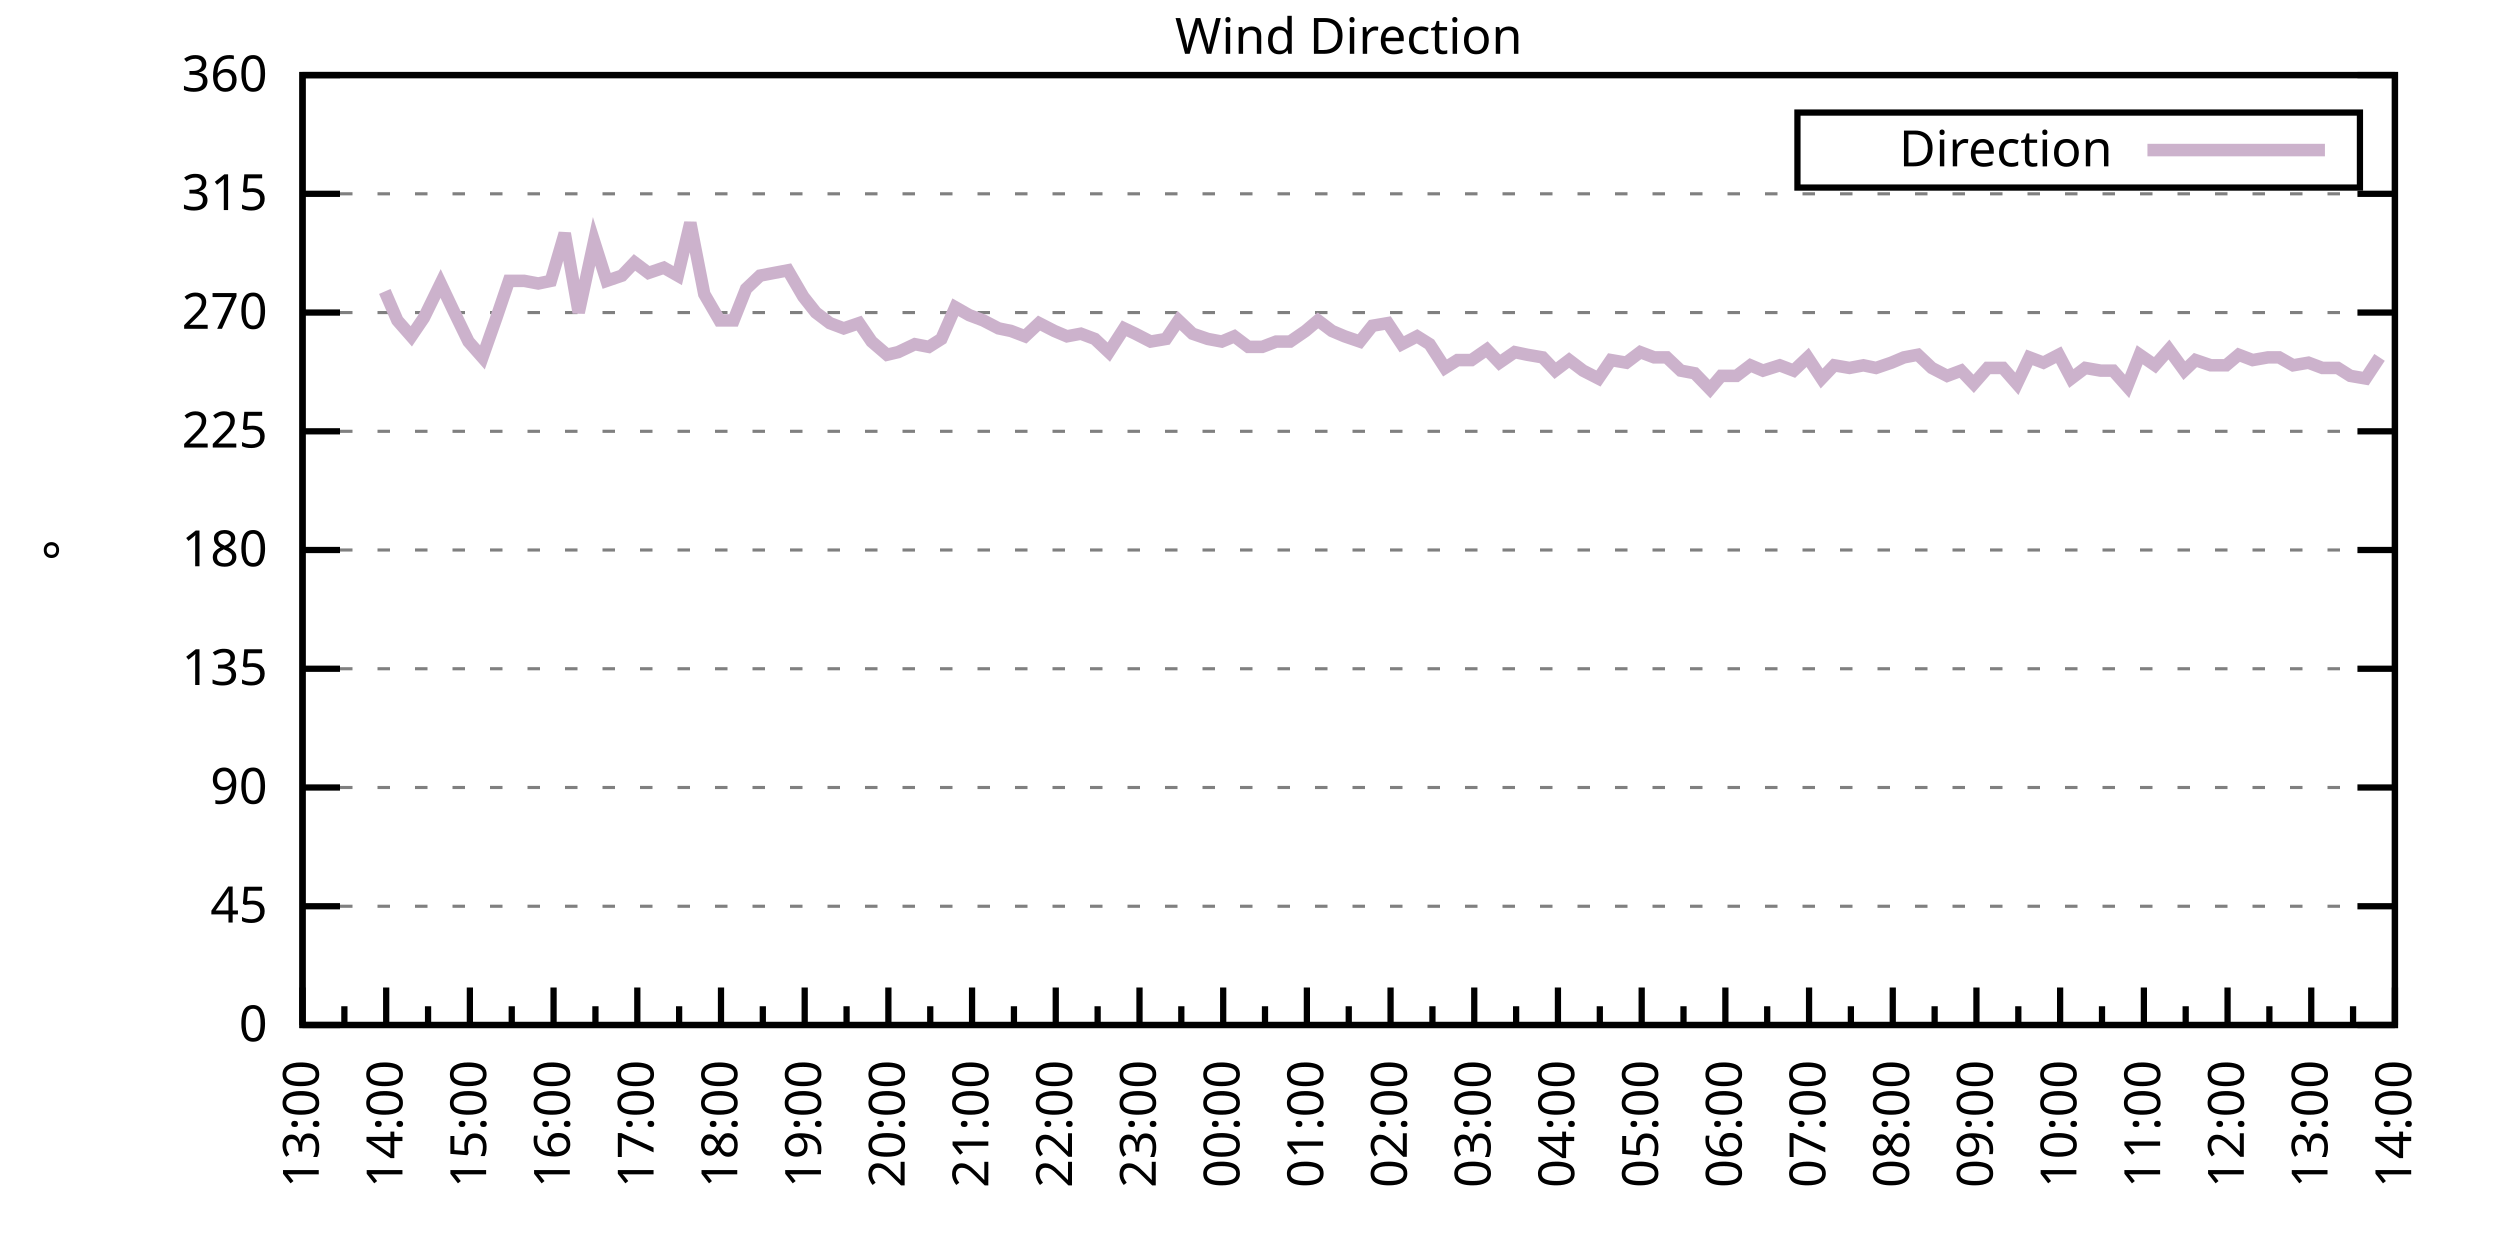
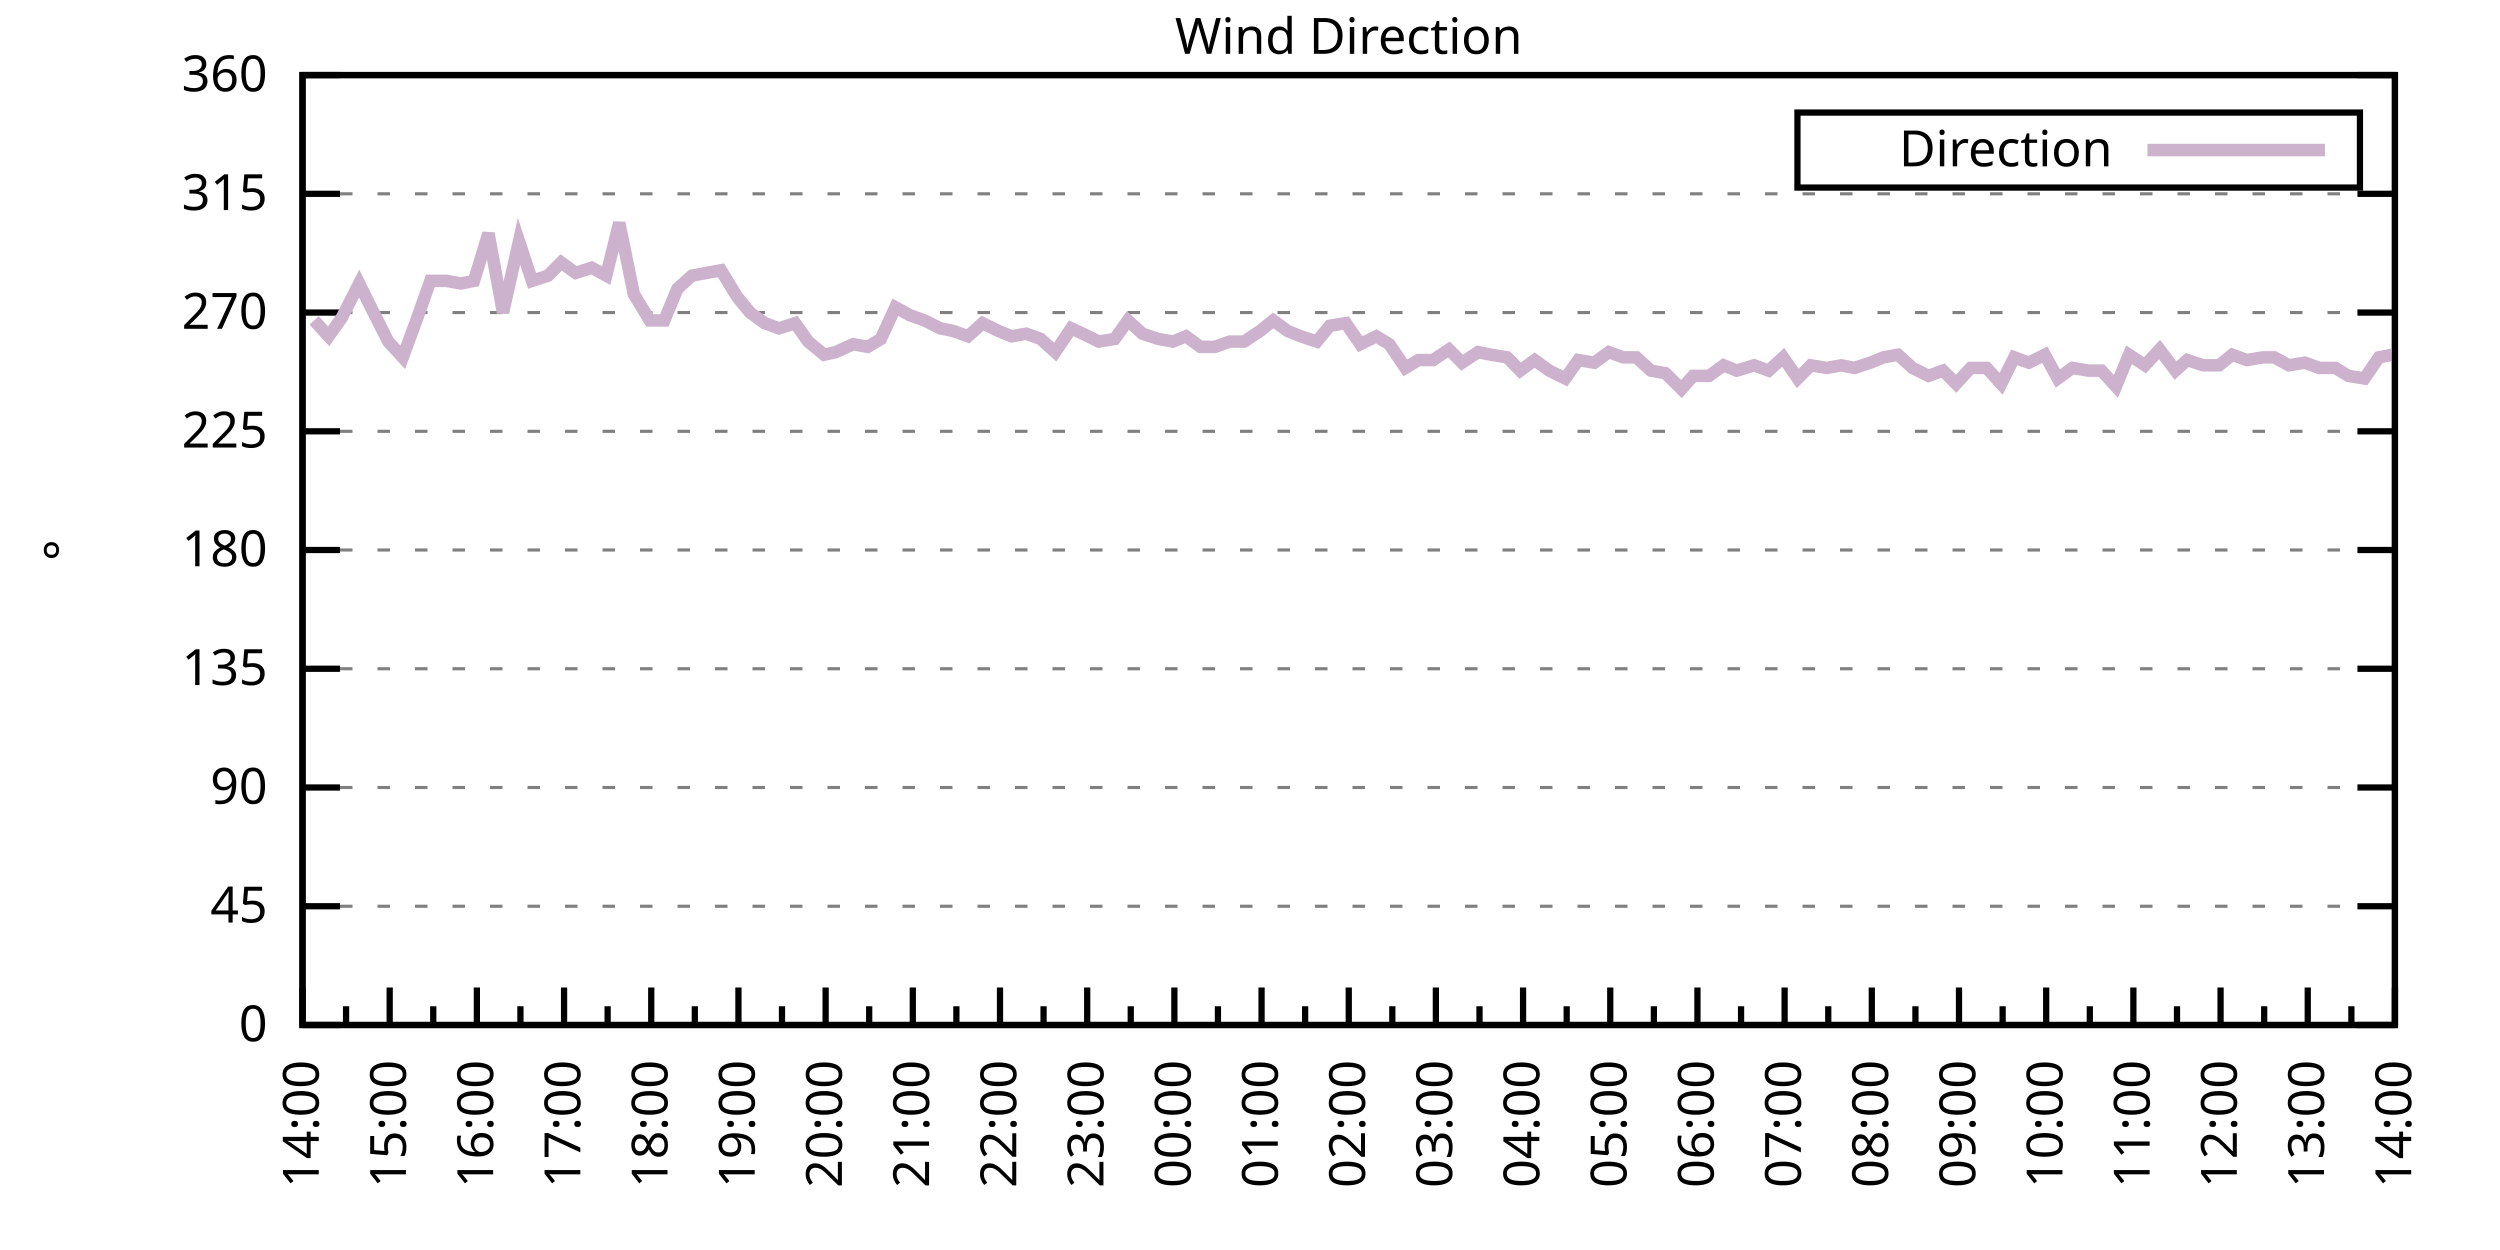
<svg xmlns="http://www.w3.org/2000/svg" xmlns:xlink="http://www.w3.org/1999/xlink" width="400" height="200" viewBox="0 0 400 200">
  <g id="gnuplot_canvas">
    <rect x="0" y="0" width="400" height="200" fill="none" />
    <defs>
      <circle id="gpDot" r="0.5" stroke-width="0.5" stroke="currentColor" />
      <path id="gpPt0" stroke-width="0.333" stroke="currentColor" d="M-1,0 h2 M0,-1 v2" />
      <path id="gpPt1" stroke-width="0.333" stroke="currentColor" d="M-1,-1 L1,1 M1,-1 L-1,1" />
      <path id="gpPt2" stroke-width="0.333" stroke="currentColor" d="M-1,0 L1,0 M0,-1 L0,1 M-1,-1 L1,1 M-1,1 L1,-1" />
      <rect id="gpPt3" stroke-width="0.333" stroke="currentColor" x="-1" y="-1" width="2" height="2" />
      <rect id="gpPt4" stroke-width="0.333" stroke="currentColor" fill="currentColor" x="-1" y="-1" width="2" height="2" />
      <circle id="gpPt5" stroke-width="0.333" stroke="currentColor" cx="0" cy="0" r="1" />
      <use xlink:href="#gpPt5" id="gpPt6" fill="currentColor" stroke="none" />
      <path id="gpPt7" stroke-width="0.333" stroke="currentColor" d="M0,-1.33 L-1.33,0.67 L1.33,0.67 z" />
      <use xlink:href="#gpPt7" id="gpPt8" fill="currentColor" stroke="none" />
      <use xlink:href="#gpPt7" id="gpPt9" stroke="currentColor" transform="rotate(180)" />
      <use xlink:href="#gpPt9" id="gpPt10" fill="currentColor" stroke="none" />
      <use xlink:href="#gpPt3" id="gpPt11" stroke="currentColor" transform="rotate(45)" />
      <use xlink:href="#gpPt11" id="gpPt12" fill="currentColor" stroke="none" />
      <path id="gpPt13" stroke-width="0.333" stroke="currentColor" d="M0,1.330 L1.265,0.411 L0.782,-1.067 L-0.782,-1.076 L-1.265,0.411 z" />
      <use xlink:href="#gpPt13" id="gpPt14" fill="currentColor" stroke="none" />
      <filter id="textbox" filterUnits="objectBoundingBox" x="0" y="0" height="1" width="1">
        <feFlood flood-color="white" flood-opacity="1" result="bgnd" />
        <feComposite in="SourceGraphic" in2="bgnd" operator="atop" />
      </filter>
      <filter id="greybox" filterUnits="objectBoundingBox" x="0" y="0" height="1" width="1">
        <feFlood flood-color="lightgrey" flood-opacity="1" result="grey" />
        <feComposite in="SourceGraphic" in2="grey" operator="atop" />
      </filter>
    </defs>
    <g fill="none" color="white" stroke="currentColor" stroke-width="1.00" stroke-linecap="butt" stroke-linejoin="miter">
</g>
    <g fill="none" color="black" stroke="currentColor" stroke-width="1.00" stroke-linecap="butt" stroke-linejoin="miter">
      <g stroke="none" shape-rendering="crispEdges">
        <polygon fill="rgb(255, 255, 255)" points="48.40,164.00 383.18,164.00 383.18,12.02 48.40,12.02 " />
      </g>
    </g>
    <g fill="none" color="black" stroke="currentColor" stroke-width="1.00" stroke-linecap="butt" stroke-linejoin="miter">
</g>
    <g fill="none" color="black" stroke="black" stroke-width="0.50" stroke-linecap="butt" stroke-linejoin="miter">
</g>
    <g fill="none" color="gray" stroke="currentColor" stroke-width="0.50" stroke-linecap="butt" stroke-linejoin="miter">
      <path stroke="gray" stroke-dasharray="2,4" class="gridline" d="M48.40,164.00 L383.19,164.00  " />
    </g>
    <g fill="none" color="gray" stroke="gray" stroke-width="1.00" stroke-linecap="butt" stroke-linejoin="miter">
</g>
    <g fill="none" color="black" stroke="currentColor" stroke-width="1.00" stroke-linecap="butt" stroke-linejoin="miter">
      <path stroke="black" d="M48.40,164.00 L54.40,164.00 M383.19,164.00 L377.19,164.00  " />
      <g transform="translate(42.80,166.60)" stroke="none" fill="black" font-family="Sans" font-size="8.00" text-anchor="end">
        <text>
          <tspan font-family="Sans"> 0</tspan>
        </text>
      </g>
    </g>
    <g fill="none" color="black" stroke="currentColor" stroke-width="1.00" stroke-linecap="butt" stroke-linejoin="miter">
</g>
    <g fill="none" color="black" stroke="black" stroke-width="0.50" stroke-linecap="butt" stroke-linejoin="miter">
</g>
    <g fill="none" color="gray" stroke="currentColor" stroke-width="0.50" stroke-linecap="butt" stroke-linejoin="miter">
      <path stroke="gray" stroke-dasharray="2,4" class="gridline" d="M48.40,145.00 L383.19,145.00  " />
    </g>
    <g fill="none" color="gray" stroke="gray" stroke-width="1.00" stroke-linecap="butt" stroke-linejoin="miter">
</g>
    <g fill="none" color="black" stroke="currentColor" stroke-width="1.00" stroke-linecap="butt" stroke-linejoin="miter">
      <path stroke="black" d="M48.40,145.00 L54.40,145.00 M383.19,145.00 L377.19,145.00  " />
      <g transform="translate(42.80,147.60)" stroke="none" fill="black" font-family="Sans" font-size="8.00" text-anchor="end">
        <text>
          <tspan font-family="Sans"> 45</tspan>
        </text>
      </g>
    </g>
    <g fill="none" color="black" stroke="currentColor" stroke-width="1.00" stroke-linecap="butt" stroke-linejoin="miter">
</g>
    <g fill="none" color="black" stroke="black" stroke-width="0.50" stroke-linecap="butt" stroke-linejoin="miter">
</g>
    <g fill="none" color="gray" stroke="currentColor" stroke-width="0.50" stroke-linecap="butt" stroke-linejoin="miter">
      <path stroke="gray" stroke-dasharray="2,4" class="gridline" d="M48.40,126.00 L383.19,126.00  " />
    </g>
    <g fill="none" color="gray" stroke="gray" stroke-width="1.00" stroke-linecap="butt" stroke-linejoin="miter">
</g>
    <g fill="none" color="black" stroke="currentColor" stroke-width="1.00" stroke-linecap="butt" stroke-linejoin="miter">
      <path stroke="black" d="M48.40,126.00 L54.40,126.00 M383.19,126.00 L377.19,126.00  " />
      <g transform="translate(42.80,128.60)" stroke="none" fill="black" font-family="Sans" font-size="8.00" text-anchor="end">
        <text>
          <tspan font-family="Sans"> 90</tspan>
        </text>
      </g>
    </g>
    <g fill="none" color="black" stroke="currentColor" stroke-width="1.00" stroke-linecap="butt" stroke-linejoin="miter">
</g>
    <g fill="none" color="black" stroke="black" stroke-width="0.50" stroke-linecap="butt" stroke-linejoin="miter">
</g>
    <g fill="none" color="gray" stroke="currentColor" stroke-width="0.50" stroke-linecap="butt" stroke-linejoin="miter">
      <path stroke="gray" stroke-dasharray="2,4" class="gridline" d="M48.40,107.00 L383.19,107.00  " />
    </g>
    <g fill="none" color="gray" stroke="gray" stroke-width="1.00" stroke-linecap="butt" stroke-linejoin="miter">
</g>
    <g fill="none" color="black" stroke="currentColor" stroke-width="1.00" stroke-linecap="butt" stroke-linejoin="miter">
      <path stroke="black" d="M48.40,107.00 L54.40,107.00 M383.19,107.00 L377.19,107.00  " />
      <g transform="translate(42.80,109.60)" stroke="none" fill="black" font-family="Sans" font-size="8.00" text-anchor="end">
        <text>
          <tspan font-family="Sans"> 135</tspan>
        </text>
      </g>
    </g>
    <g fill="none" color="black" stroke="currentColor" stroke-width="1.00" stroke-linecap="butt" stroke-linejoin="miter">
</g>
    <g fill="none" color="black" stroke="black" stroke-width="0.50" stroke-linecap="butt" stroke-linejoin="miter">
</g>
    <g fill="none" color="gray" stroke="currentColor" stroke-width="0.50" stroke-linecap="butt" stroke-linejoin="miter">
      <path stroke="gray" stroke-dasharray="2,4" class="gridline" d="M48.40,88.00 L383.19,88.00  " />
    </g>
    <g fill="none" color="gray" stroke="gray" stroke-width="1.00" stroke-linecap="butt" stroke-linejoin="miter">
</g>
    <g fill="none" color="black" stroke="currentColor" stroke-width="1.00" stroke-linecap="butt" stroke-linejoin="miter">
      <path stroke="black" d="M48.40,88.00 L54.40,88.00 M383.19,88.00 L377.19,88.00  " />
      <g transform="translate(42.80,90.60)" stroke="none" fill="black" font-family="Sans" font-size="8.00" text-anchor="end">
        <text>
          <tspan font-family="Sans"> 180</tspan>
        </text>
      </g>
    </g>
    <g fill="none" color="black" stroke="currentColor" stroke-width="1.00" stroke-linecap="butt" stroke-linejoin="miter">
</g>
    <g fill="none" color="black" stroke="black" stroke-width="0.50" stroke-linecap="butt" stroke-linejoin="miter">
</g>
    <g fill="none" color="gray" stroke="currentColor" stroke-width="0.50" stroke-linecap="butt" stroke-linejoin="miter">
      <path stroke="gray" stroke-dasharray="2,4" class="gridline" d="M48.40,69.01 L383.19,69.01  " />
    </g>
    <g fill="none" color="gray" stroke="gray" stroke-width="1.00" stroke-linecap="butt" stroke-linejoin="miter">
</g>
    <g fill="none" color="black" stroke="currentColor" stroke-width="1.00" stroke-linecap="butt" stroke-linejoin="miter">
      <path stroke="black" d="M48.40,69.01 L54.40,69.01 M383.19,69.01 L377.19,69.01  " />
      <g transform="translate(42.80,71.61)" stroke="none" fill="black" font-family="Sans" font-size="8.00" text-anchor="end">
        <text>
          <tspan font-family="Sans"> 225</tspan>
        </text>
      </g>
    </g>
    <g fill="none" color="black" stroke="currentColor" stroke-width="1.00" stroke-linecap="butt" stroke-linejoin="miter">
</g>
    <g fill="none" color="black" stroke="black" stroke-width="0.50" stroke-linecap="butt" stroke-linejoin="miter">
</g>
    <g fill="none" color="gray" stroke="currentColor" stroke-width="0.50" stroke-linecap="butt" stroke-linejoin="miter">
      <path stroke="gray" stroke-dasharray="2,4" class="gridline" d="M48.40,50.01 L383.19,50.01  " />
    </g>
    <g fill="none" color="gray" stroke="gray" stroke-width="1.00" stroke-linecap="butt" stroke-linejoin="miter">
</g>
    <g fill="none" color="black" stroke="currentColor" stroke-width="1.00" stroke-linecap="butt" stroke-linejoin="miter">
      <path stroke="black" d="M48.40,50.01 L54.40,50.01 M383.19,50.01 L377.19,50.01  " />
      <g transform="translate(42.80,52.61)" stroke="none" fill="black" font-family="Sans" font-size="8.00" text-anchor="end">
        <text>
          <tspan font-family="Sans"> 270</tspan>
        </text>
      </g>
    </g>
    <g fill="none" color="black" stroke="currentColor" stroke-width="1.00" stroke-linecap="butt" stroke-linejoin="miter">
</g>
    <g fill="none" color="black" stroke="black" stroke-width="0.50" stroke-linecap="butt" stroke-linejoin="miter">
</g>
    <g fill="none" color="gray" stroke="currentColor" stroke-width="0.50" stroke-linecap="butt" stroke-linejoin="miter">
      <path stroke="gray" stroke-dasharray="2,4" class="gridline" d="M48.40,31.01 L383.19,31.01  " />
    </g>
    <g fill="none" color="gray" stroke="gray" stroke-width="1.00" stroke-linecap="butt" stroke-linejoin="miter">
</g>
    <g fill="none" color="black" stroke="currentColor" stroke-width="1.00" stroke-linecap="butt" stroke-linejoin="miter">
      <path stroke="black" d="M48.40,31.01 L54.40,31.01 M383.19,31.01 L377.19,31.01  " />
      <g transform="translate(42.80,33.61)" stroke="none" fill="black" font-family="Sans" font-size="8.00" text-anchor="end">
        <text>
          <tspan font-family="Sans"> 315</tspan>
        </text>
      </g>
    </g>
    <g fill="none" color="black" stroke="currentColor" stroke-width="1.00" stroke-linecap="butt" stroke-linejoin="miter">
</g>
    <g fill="none" color="black" stroke="black" stroke-width="0.50" stroke-linecap="butt" stroke-linejoin="miter">
</g>
    <g fill="none" color="gray" stroke="currentColor" stroke-width="0.50" stroke-linecap="butt" stroke-linejoin="miter">
      <path stroke="gray" stroke-dasharray="2,4" class="gridline" d="M48.40,12.01 L383.19,12.01  " />
    </g>
    <g fill="none" color="gray" stroke="gray" stroke-width="1.00" stroke-linecap="butt" stroke-linejoin="miter">
</g>
    <g fill="none" color="black" stroke="currentColor" stroke-width="1.00" stroke-linecap="butt" stroke-linejoin="miter">
      <path stroke="black" d="M48.40,12.01 L54.40,12.01 M383.19,12.01 L377.19,12.01  " />
      <g transform="translate(42.80,14.61)" stroke="none" fill="black" font-family="Sans" font-size="8.00" text-anchor="end">
        <text>
          <tspan font-family="Sans"> 360</tspan>
        </text>
      </g>
    </g>
    <g fill="none" color="black" stroke="currentColor" stroke-width="1.00" stroke-linecap="butt" stroke-linejoin="miter">
      <path stroke="black" d="M48.40,164.00 L48.40,158.00  " />
      <g transform="translate(51.00,169.60) rotate(270)" stroke="none" fill="black" font-family="Sans" font-size="8.00" text-anchor="end">
        <text>
+           <tspan font-family="Sans">14:00</tspan>
+         </text>
+       </g>
+     </g>
+     <g fill="none" color="black" stroke="currentColor" stroke-width="1.00" stroke-linecap="butt" stroke-linejoin="miter">
+       <path stroke="black" d="M55.37,164.00 L55.37,161.00 M62.35,164.00 L62.35,158.00  " />
+       <g transform="translate(64.95,169.60) rotate(270)" stroke="none" fill="black" font-family="Sans" font-size="8.00" text-anchor="end">
+         <text>
+           <tspan font-family="Sans">15:00</tspan>
+         </text>
+       </g>
+     </g>
+     <g fill="none" color="black" stroke="currentColor" stroke-width="1.00" stroke-linecap="butt" stroke-linejoin="miter">
+       <path stroke="black" d="M69.32,164.00 L69.32,161.00 M76.30,164.00 L76.30,158.00  " />
+       <g transform="translate(78.90,169.60) rotate(270)" stroke="none" fill="black" font-family="Sans" font-size="8.00" text-anchor="end">
+         <text>
+           <tspan font-family="Sans">16:00</tspan>
+         </text>
+       </g>
+     </g>
+     <g fill="none" color="black" stroke="currentColor" stroke-width="1.00" stroke-linecap="butt" stroke-linejoin="miter">
+       <path stroke="black" d="M83.27,164.00 L83.27,161.00 M90.25,164.00 L90.25,158.00  " />
+       <g transform="translate(92.85,169.60) rotate(270)" stroke="none" fill="black" font-family="Sans" font-size="8.00" text-anchor="end">
+         <text>
+           <tspan font-family="Sans">17:00</tspan>
+         </text>
+       </g>
+     </g>
+     <g fill="none" color="black" stroke="currentColor" stroke-width="1.00" stroke-linecap="butt" stroke-linejoin="miter">
+       <path stroke="black" d="M97.22,164.00 L97.22,161.00 M104.20,164.00 L104.20,158.00  " />
+       <g transform="translate(106.80,169.60) rotate(270)" stroke="none" fill="black" font-family="Sans" font-size="8.00" text-anchor="end">
+         <text>
+           <tspan font-family="Sans">18:00</tspan>
+         </text>
+       </g>
+     </g>
+     <g fill="none" color="black" stroke="currentColor" stroke-width="1.00" stroke-linecap="butt" stroke-linejoin="miter">
+       <path stroke="black" d="M111.17,164.00 L111.17,161.00 M118.15,164.00 L118.15,158.00  " />
+       <g transform="translate(120.75,169.60) rotate(270)" stroke="none" fill="black" font-family="Sans" font-size="8.00" text-anchor="end">
+         <text>
+           <tspan font-family="Sans">19:00</tspan>
+         </text>
+       </g>
+     </g>
+     <g fill="none" color="black" stroke="currentColor" stroke-width="1.00" stroke-linecap="butt" stroke-linejoin="miter">
+       <path stroke="black" d="M125.12,164.00 L125.12,161.00 M132.10,164.00 L132.10,158.00  " />
+       <g transform="translate(134.70,169.60) rotate(270)" stroke="none" fill="black" font-family="Sans" font-size="8.00" text-anchor="end">
+         <text>
+           <tspan font-family="Sans">20:00</tspan>
+         </text>
+       </g>
+     </g>
+     <g fill="none" color="black" stroke="currentColor" stroke-width="1.00" stroke-linecap="butt" stroke-linejoin="miter">
+       <path stroke="black" d="M139.07,164.00 L139.07,161.00 M146.05,164.00 L146.05,158.00  " />
+       <g transform="translate(148.65,169.60) rotate(270)" stroke="none" fill="black" font-family="Sans" font-size="8.00" text-anchor="end">
+         <text>
+           <tspan font-family="Sans">21:00</tspan>
+         </text>
+       </g>
+     </g>
+     <g fill="none" color="black" stroke="currentColor" stroke-width="1.00" stroke-linecap="butt" stroke-linejoin="miter">
+       <path stroke="black" d="M153.02,164.00 L153.02,161.00 M160.00,164.00 L160.00,158.00  " />
+       <g transform="translate(162.60,169.60) rotate(270)" stroke="none" fill="black" font-family="Sans" font-size="8.00" text-anchor="end">
+         <text>
+           <tspan font-family="Sans">22:00</tspan>
+         </text>
+       </g>
+     </g>
+     <g fill="none" color="black" stroke="currentColor" stroke-width="1.00" stroke-linecap="butt" stroke-linejoin="miter">
+       <path stroke="black" d="M166.97,164.00 L166.97,161.00 M173.95,164.00 L173.95,158.00  " />
+       <g transform="translate(176.55,169.60) rotate(270)" stroke="none" fill="black" font-family="Sans" font-size="8.00" text-anchor="end">
+         <text>
+           <tspan font-family="Sans">23:00</tspan>
+         </text>
+       </g>
+     </g>
+     <g fill="none" color="black" stroke="currentColor" stroke-width="1.00" stroke-linecap="butt" stroke-linejoin="miter">
+       <path stroke="black" d="M180.92,164.00 L180.92,161.00 M187.90,164.00 L187.90,158.00  " />
+       <g transform="translate(190.50,169.60) rotate(270)" stroke="none" fill="black" font-family="Sans" font-size="8.00" text-anchor="end">
+         <text>
+           <tspan font-family="Sans">00:00</tspan>
+         </text>
+       </g>
+     </g>
+     <g fill="none" color="black" stroke="currentColor" stroke-width="1.00" stroke-linecap="butt" stroke-linejoin="miter">
+       <path stroke="black" d="M194.87,164.00 L194.87,161.00 M201.85,164.00 L201.85,158.00  " />
+       <g transform="translate(204.45,169.60) rotate(270)" stroke="none" fill="black" font-family="Sans" font-size="8.00" text-anchor="end">
+         <text>
+           <tspan font-family="Sans">01:00</tspan>
+         </text>
+       </g>
+     </g>
+     <g fill="none" color="black" stroke="currentColor" stroke-width="1.00" stroke-linecap="butt" stroke-linejoin="miter">
+       <path stroke="black" d="M208.82,164.00 L208.82,161.00 M215.80,164.00 L215.80,158.00  " />
+       <g transform="translate(218.40,169.60) rotate(270)" stroke="none" fill="black" font-family="Sans" font-size="8.00" text-anchor="end">
+         <text>
+           <tspan font-family="Sans">02:00</tspan>
+         </text>
+       </g>
+     </g>
+     <g fill="none" color="black" stroke="currentColor" stroke-width="1.00" stroke-linecap="butt" stroke-linejoin="miter">
+       <path stroke="black" d="M222.77,164.00 L222.77,161.00 M229.74,164.00 L229.74,158.00  " />
+       <g transform="translate(232.34,169.60) rotate(270)" stroke="none" fill="black" font-family="Sans" font-size="8.00" text-anchor="end">
+         <text>
+           <tspan font-family="Sans">03:00</tspan>
+         </text>
+       </g>
+     </g>
+     <g fill="none" color="black" stroke="currentColor" stroke-width="1.00" stroke-linecap="butt" stroke-linejoin="miter">
+       <path stroke="black" d="M236.72,164.00 L236.72,161.00 M243.69,164.00 L243.69,158.00  " />
+       <g transform="translate(246.29,169.60) rotate(270)" stroke="none" fill="black" font-family="Sans" font-size="8.00" text-anchor="end">
+         <text>
+           <tspan font-family="Sans">04:00</tspan>
+         </text>
+       </g>
+     </g>
+     <g fill="none" color="black" stroke="currentColor" stroke-width="1.00" stroke-linecap="butt" stroke-linejoin="miter">
+       <path stroke="black" d="M250.67,164.00 L250.67,161.00 M257.64,164.00 L257.64,158.00  " />
+       <g transform="translate(260.24,169.60) rotate(270)" stroke="none" fill="black" font-family="Sans" font-size="8.00" text-anchor="end">
+         <text>
+           <tspan font-family="Sans">05:00</tspan>
+         </text>
+       </g>
+     </g>
+     <g fill="none" color="black" stroke="currentColor" stroke-width="1.00" stroke-linecap="butt" stroke-linejoin="miter">
+       <path stroke="black" d="M264.62,164.00 L264.62,161.00 M271.59,164.00 L271.59,158.00  " />
+       <g transform="translate(274.19,169.60) rotate(270)" stroke="none" fill="black" font-family="Sans" font-size="8.00" text-anchor="end">
+         <text>
+           <tspan font-family="Sans">06:00</tspan>
+         </text>
+       </g>
+     </g>
+     <g fill="none" color="black" stroke="currentColor" stroke-width="1.00" stroke-linecap="butt" stroke-linejoin="miter">
+       <path stroke="black" d="M278.57,164.00 L278.57,161.00 M285.54,164.00 L285.54,158.00  " />
+       <g transform="translate(288.14,169.60) rotate(270)" stroke="none" fill="black" font-family="Sans" font-size="8.00" text-anchor="end">
+         <text>
+           <tspan font-family="Sans">07:00</tspan>
+         </text>
+       </g>
+     </g>
+     <g fill="none" color="black" stroke="currentColor" stroke-width="1.00" stroke-linecap="butt" stroke-linejoin="miter">
+       <path stroke="black" d="M292.52,164.00 L292.52,161.00 M299.49,164.00 L299.49,158.00  " />
+       <g transform="translate(302.09,169.60) rotate(270)" stroke="none" fill="black" font-family="Sans" font-size="8.00" text-anchor="end">
+         <text>
+           <tspan font-family="Sans">08:00</tspan>
+         </text>
+       </g>
+     </g>
+     <g fill="none" color="black" stroke="currentColor" stroke-width="1.00" stroke-linecap="butt" stroke-linejoin="miter">
+       <path stroke="black" d="M306.47,164.00 L306.47,161.00 M313.44,164.00 L313.44,158.00  " />
+       <g transform="translate(316.04,169.60) rotate(270)" stroke="none" fill="black" font-family="Sans" font-size="8.00" text-anchor="end">
+         <text>
+           <tspan font-family="Sans">09:00</tspan>
+         </text>
+       </g>
+     </g>
+     <g fill="none" color="black" stroke="currentColor" stroke-width="1.00" stroke-linecap="butt" stroke-linejoin="miter">
+       <path stroke="black" d="M320.42,164.00 L320.42,161.00 M327.39,164.00 L327.39,158.00  " />
+       <g transform="translate(329.99,169.60) rotate(270)" stroke="none" fill="black" font-family="Sans" font-size="8.00" text-anchor="end">
+         <text>
+           <tspan font-family="Sans">10:00</tspan>
+         </text>
+       </g>
+     </g>
+     <g fill="none" color="black" stroke="currentColor" stroke-width="1.00" stroke-linecap="butt" stroke-linejoin="miter">
+       <path stroke="black" d="M334.37,164.00 L334.37,161.00 M341.34,164.00 L341.34,158.00  " />
+       <g transform="translate(343.94,169.60) rotate(270)" stroke="none" fill="black" font-family="Sans" font-size="8.00" text-anchor="end">
+         <text>
+           <tspan font-family="Sans">11:00</tspan>
+         </text>
+       </g>
+     </g>
+     <g fill="none" color="black" stroke="currentColor" stroke-width="1.00" stroke-linecap="butt" stroke-linejoin="miter">
+       <path stroke="black" d="M348.32,164.00 L348.32,161.00 M355.29,164.00 L355.29,158.00  " />
+       <g transform="translate(357.89,169.60) rotate(270)" stroke="none" fill="black" font-family="Sans" font-size="8.00" text-anchor="end">
+         <text>
+           <tspan font-family="Sans">12:00</tspan>
+         </text>
+       </g>
+     </g>
+     <g fill="none" color="black" stroke="currentColor" stroke-width="1.00" stroke-linecap="butt" stroke-linejoin="miter">
+       <path stroke="black" d="M362.27,164.00 L362.27,161.00 M369.24,164.00 L369.24,158.00  " />
+       <g transform="translate(371.84,169.60) rotate(270)" stroke="none" fill="black" font-family="Sans" font-size="8.00" text-anchor="end">
+         <text>
          <tspan font-family="Sans">13:00</tspan>
        </text>
      </g>
    </g>
    <g fill="none" color="black" stroke="currentColor" stroke-width="1.00" stroke-linecap="butt" stroke-linejoin="miter">
-       <path stroke="black" d="M55.10,164.00 L55.10,161.00 M61.79,164.00 L61.79,158.00  " />
-       <g transform="translate(64.39,169.60) rotate(270)" stroke="none" fill="black" font-family="Sans" font-size="8.00" text-anchor="end">
-         <text>
-           <tspan font-family="Sans">14:00</tspan>
-         </text>
-       </g>
-     </g>
-     <g fill="none" color="black" stroke="currentColor" stroke-width="1.00" stroke-linecap="butt" stroke-linejoin="miter">
-       <path stroke="black" d="M68.49,164.00 L68.49,161.00 M75.18,164.00 L75.18,158.00  " />
-       <g transform="translate(77.78,169.60) rotate(270)" stroke="none" fill="black" font-family="Sans" font-size="8.00" text-anchor="end">
-         <text>
-           <tspan font-family="Sans">15:00</tspan>
-         </text>
-       </g>
-     </g>
-     <g fill="none" color="black" stroke="currentColor" stroke-width="1.00" stroke-linecap="butt" stroke-linejoin="miter">
-       <path stroke="black" d="M81.88,164.00 L81.88,161.00 M88.57,164.00 L88.57,158.00  " />
-       <g transform="translate(91.17,169.60) rotate(270)" stroke="none" fill="black" font-family="Sans" font-size="8.00" text-anchor="end">
-         <text>
-           <tspan font-family="Sans">16:00</tspan>
-         </text>
-       </g>
-     </g>
-     <g fill="none" color="black" stroke="currentColor" stroke-width="1.00" stroke-linecap="butt" stroke-linejoin="miter">
-       <path stroke="black" d="M95.27,164.00 L95.27,161.00 M101.97,164.00 L101.97,158.00  " />
-       <g transform="translate(104.57,169.60) rotate(270)" stroke="none" fill="black" font-family="Sans" font-size="8.00" text-anchor="end">
-         <text>
-           <tspan font-family="Sans">17:00</tspan>
-         </text>
-       </g>
-     </g>
-     <g fill="none" color="black" stroke="currentColor" stroke-width="1.00" stroke-linecap="butt" stroke-linejoin="miter">
-       <path stroke="black" d="M108.66,164.00 L108.66,161.00 M115.36,164.00 L115.36,158.00  " />
-       <g transform="translate(117.96,169.60) rotate(270)" stroke="none" fill="black" font-family="Sans" font-size="8.00" text-anchor="end">
-         <text>
-           <tspan font-family="Sans">18:00</tspan>
-         </text>
-       </g>
-     </g>
-     <g fill="none" color="black" stroke="currentColor" stroke-width="1.00" stroke-linecap="butt" stroke-linejoin="miter">
-       <path stroke="black" d="M122.05,164.00 L122.05,161.00 M128.75,164.00 L128.75,158.00  " />
-       <g transform="translate(131.35,169.60) rotate(270)" stroke="none" fill="black" font-family="Sans" font-size="8.00" text-anchor="end">
-         <text>
-           <tspan font-family="Sans">19:00</tspan>
-         </text>
-       </g>
-     </g>
-     <g fill="none" color="black" stroke="currentColor" stroke-width="1.00" stroke-linecap="butt" stroke-linejoin="miter">
-       <path stroke="black" d="M135.45,164.00 L135.45,161.00 M142.14,164.00 L142.14,158.00  " />
-       <g transform="translate(144.74,169.60) rotate(270)" stroke="none" fill="black" font-family="Sans" font-size="8.00" text-anchor="end">
-         <text>
-           <tspan font-family="Sans">20:00</tspan>
-         </text>
-       </g>
-     </g>
-     <g fill="none" color="black" stroke="currentColor" stroke-width="1.00" stroke-linecap="butt" stroke-linejoin="miter">
-       <path stroke="black" d="M148.84,164.00 L148.84,161.00 M155.53,164.00 L155.53,158.00  " />
-       <g transform="translate(158.13,169.60) rotate(270)" stroke="none" fill="black" font-family="Sans" font-size="8.00" text-anchor="end">
-         <text>
-           <tspan font-family="Sans">21:00</tspan>
-         </text>
-       </g>
-     </g>
-     <g fill="none" color="black" stroke="currentColor" stroke-width="1.00" stroke-linecap="butt" stroke-linejoin="miter">
-       <path stroke="black" d="M162.23,164.00 L162.23,161.00 M168.92,164.00 L168.92,158.00  " />
-       <g transform="translate(171.52,169.60) rotate(270)" stroke="none" fill="black" font-family="Sans" font-size="8.00" text-anchor="end">
-         <text>
-           <tspan font-family="Sans">22:00</tspan>
-         </text>
-       </g>
-     </g>
-     <g fill="none" color="black" stroke="currentColor" stroke-width="1.00" stroke-linecap="butt" stroke-linejoin="miter">
-       <path stroke="black" d="M175.62,164.00 L175.62,161.00 M182.32,164.00 L182.32,158.00  " />
-       <g transform="translate(184.92,169.60) rotate(270)" stroke="none" fill="black" font-family="Sans" font-size="8.00" text-anchor="end">
-         <text>
-           <tspan font-family="Sans">23:00</tspan>
-         </text>
-       </g>
-     </g>
-     <g fill="none" color="black" stroke="currentColor" stroke-width="1.00" stroke-linecap="butt" stroke-linejoin="miter">
-       <path stroke="black" d="M189.01,164.00 L189.01,161.00 M195.71,164.00 L195.71,158.00  " />
-       <g transform="translate(198.31,169.60) rotate(270)" stroke="none" fill="black" font-family="Sans" font-size="8.00" text-anchor="end">
-         <text>
-           <tspan font-family="Sans">00:00</tspan>
-         </text>
-       </g>
-     </g>
-     <g fill="none" color="black" stroke="currentColor" stroke-width="1.00" stroke-linecap="butt" stroke-linejoin="miter">
-       <path stroke="black" d="M202.40,164.00 L202.40,161.00 M209.10,164.00 L209.10,158.00  " />
-       <g transform="translate(211.70,169.60) rotate(270)" stroke="none" fill="black" font-family="Sans" font-size="8.00" text-anchor="end">
-         <text>
-           <tspan font-family="Sans">01:00</tspan>
-         </text>
-       </g>
-     </g>
-     <g fill="none" color="black" stroke="currentColor" stroke-width="1.00" stroke-linecap="butt" stroke-linejoin="miter">
-       <path stroke="black" d="M215.80,164.00 L215.80,161.00 M222.49,164.00 L222.49,158.00  " />
-       <g transform="translate(225.09,169.60) rotate(270)" stroke="none" fill="black" font-family="Sans" font-size="8.00" text-anchor="end">
-         <text>
-           <tspan font-family="Sans">02:00</tspan>
-         </text>
-       </g>
-     </g>
-     <g fill="none" color="black" stroke="currentColor" stroke-width="1.00" stroke-linecap="butt" stroke-linejoin="miter">
-       <path stroke="black" d="M229.19,164.00 L229.19,161.00 M235.88,164.00 L235.88,158.00  " />
-       <g transform="translate(238.48,169.60) rotate(270)" stroke="none" fill="black" font-family="Sans" font-size="8.00" text-anchor="end">
-         <text>
-           <tspan font-family="Sans">03:00</tspan>
-         </text>
-       </g>
-     </g>
-     <g fill="none" color="black" stroke="currentColor" stroke-width="1.00" stroke-linecap="butt" stroke-linejoin="miter">
-       <path stroke="black" d="M242.58,164.00 L242.58,161.00 M249.27,164.00 L249.27,158.00  " />
-       <g transform="translate(251.87,169.60) rotate(270)" stroke="none" fill="black" font-family="Sans" font-size="8.00" text-anchor="end">
-         <text>
-           <tspan font-family="Sans">04:00</tspan>
-         </text>
-       </g>
-     </g>
-     <g fill="none" color="black" stroke="currentColor" stroke-width="1.00" stroke-linecap="butt" stroke-linejoin="miter">
-       <path stroke="black" d="M255.97,164.00 L255.97,161.00 M262.67,164.00 L262.67,158.00  " />
-       <g transform="translate(265.27,169.60) rotate(270)" stroke="none" fill="black" font-family="Sans" font-size="8.00" text-anchor="end">
-         <text>
-           <tspan font-family="Sans">05:00</tspan>
-         </text>
-       </g>
-     </g>
-     <g fill="none" color="black" stroke="currentColor" stroke-width="1.00" stroke-linecap="butt" stroke-linejoin="miter">
-       <path stroke="black" d="M269.36,164.00 L269.36,161.00 M276.06,164.00 L276.06,158.00  " />
-       <g transform="translate(278.66,169.60) rotate(270)" stroke="none" fill="black" font-family="Sans" font-size="8.00" text-anchor="end">
-         <text>
-           <tspan font-family="Sans">06:00</tspan>
-         </text>
-       </g>
-     </g>
-     <g fill="none" color="black" stroke="currentColor" stroke-width="1.00" stroke-linecap="butt" stroke-linejoin="miter">
-       <path stroke="black" d="M282.75,164.00 L282.75,161.00 M289.45,164.00 L289.45,158.00  " />
-       <g transform="translate(292.05,169.60) rotate(270)" stroke="none" fill="black" font-family="Sans" font-size="8.00" text-anchor="end">
-         <text>
-           <tspan font-family="Sans">07:00</tspan>
-         </text>
-       </g>
-     </g>
-     <g fill="none" color="black" stroke="currentColor" stroke-width="1.00" stroke-linecap="butt" stroke-linejoin="miter">
-       <path stroke="black" d="M296.14,164.00 L296.14,161.00 M302.84,164.00 L302.84,158.00  " />
-       <g transform="translate(305.44,169.60) rotate(270)" stroke="none" fill="black" font-family="Sans" font-size="8.00" text-anchor="end">
-         <text>
-           <tspan font-family="Sans">08:00</tspan>
-         </text>
-       </g>
-     </g>
-     <g fill="none" color="black" stroke="currentColor" stroke-width="1.00" stroke-linecap="butt" stroke-linejoin="miter">
-       <path stroke="black" d="M309.54,164.00 L309.54,161.00 M316.23,164.00 L316.23,158.00  " />
-       <g transform="translate(318.83,169.60) rotate(270)" stroke="none" fill="black" font-family="Sans" font-size="8.00" text-anchor="end">
-         <text>
-           <tspan font-family="Sans">09:00</tspan>
-         </text>
-       </g>
-     </g>
-     <g fill="none" color="black" stroke="currentColor" stroke-width="1.00" stroke-linecap="butt" stroke-linejoin="miter">
-       <path stroke="black" d="M322.93,164.00 L322.93,161.00 M329.62,164.00 L329.62,158.00  " />
-       <g transform="translate(332.22,169.60) rotate(270)" stroke="none" fill="black" font-family="Sans" font-size="8.00" text-anchor="end">
-         <text>
-           <tspan font-family="Sans">10:00</tspan>
-         </text>
-       </g>
-     </g>
-     <g fill="none" color="black" stroke="currentColor" stroke-width="1.00" stroke-linecap="butt" stroke-linejoin="miter">
-       <path stroke="black" d="M336.32,164.00 L336.32,161.00 M343.02,164.00 L343.02,158.00  " />
-       <g transform="translate(345.62,169.60) rotate(270)" stroke="none" fill="black" font-family="Sans" font-size="8.00" text-anchor="end">
-         <text>
-           <tspan font-family="Sans">11:00</tspan>
-         </text>
-       </g>
-     </g>
-     <g fill="none" color="black" stroke="currentColor" stroke-width="1.00" stroke-linecap="butt" stroke-linejoin="miter">
-       <path stroke="black" d="M349.71,164.00 L349.71,161.00 M356.41,164.00 L356.41,158.00  " />
-       <g transform="translate(359.01,169.60) rotate(270)" stroke="none" fill="black" font-family="Sans" font-size="8.00" text-anchor="end">
-         <text>
-           <tspan font-family="Sans">12:00</tspan>
-         </text>
-       </g>
-     </g>
-     <g fill="none" color="black" stroke="currentColor" stroke-width="1.00" stroke-linecap="butt" stroke-linejoin="miter">
-       <path stroke="black" d="M363.10,164.00 L363.10,161.00 M369.80,164.00 L369.80,158.00  " />
-       <g transform="translate(372.40,169.60) rotate(270)" stroke="none" fill="black" font-family="Sans" font-size="8.00" text-anchor="end">
-         <text>
-           <tspan font-family="Sans">13:00</tspan>
-         </text>
-       </g>
-     </g>
-     <g fill="none" color="black" stroke="currentColor" stroke-width="1.00" stroke-linecap="butt" stroke-linejoin="miter">
-       <path stroke="black" d="M376.49,164.00 L376.49,161.00 M383.19,164.00 L383.19,158.00  " />
+       <path stroke="black" d="M376.22,164.00 L376.22,161.00 M383.19,164.00 L383.19,158.00  " />
      <g transform="translate(385.79,169.60) rotate(270)" stroke="none" fill="black" font-family="Sans" font-size="8.00" text-anchor="end">
        <text>
          <tspan font-family="Sans">14:00</tspan>
        </text>
      </g>
    </g>
    <g fill="none" color="black" stroke="currentColor" stroke-width="1.00" stroke-linecap="butt" stroke-linejoin="miter">
</g>
    <g fill="none" color="black" stroke="currentColor" stroke-width="1.00" stroke-linecap="butt" stroke-linejoin="miter">
      <path stroke="black" d="M48.40,12.01 L48.40,164.00 L383.19,164.00 L383.19,12.01 L48.40,12.01 Z  " />
    </g>
    <g fill="none" color="black" stroke="currentColor" stroke-width="1.00" stroke-linecap="butt" stroke-linejoin="miter">
      <g transform="translate(12.80,88.01) rotate(270)" stroke="none" fill="black" font-family="Sans" font-size="8.00" text-anchor="middle">
        <text>
          <tspan font-family="Sans">°</tspan>
        </text>
      </g>
    </g>
    <g fill="none" color="black" stroke="currentColor" stroke-width="1.00" stroke-linecap="butt" stroke-linejoin="miter">
</g>
    <g fill="none" color="black" stroke="currentColor" stroke-width="1.00" stroke-linecap="butt" stroke-linejoin="miter">
      <path stroke="black" d="M287.59,30.01 L287.59,18.01 L377.59,18.01 L377.59,30.01 L287.59,30.01 Z  " />
    </g>
    <g id="Wind_direction_plot_1">
      <g fill="none" color="white" stroke="black" stroke-width="2.00" stroke-linecap="butt" stroke-linejoin="miter">
</g>
      <g fill="none" color="black" stroke="currentColor" stroke-width="2.00" stroke-linecap="butt" stroke-linejoin="miter">
        <g transform="translate(337.99,26.61)" stroke="none" fill="black" font-family="Sans" font-size="8.00" text-anchor="end">
          <text>
            <tspan font-family="Sans">Direction</tspan>
          </text>
        </g>
      </g>
      <g fill="none" color="black" stroke="currentColor" stroke-width="2.00" stroke-linecap="butt" stroke-linejoin="miter">
-         <path stroke="rgb(204, 178, 204)" d="M343.59,24.01 L371.99,24.01 M61.57,46.63 L63.58,51.27 L65.81,53.81 L67.82,50.85 L70.50,45.36 L72.50,49.59   L74.96,54.65 L77.19,57.18 L79.42,50.85 L81.43,44.94 L83.89,44.94 L86.12,45.36 L88.13,44.94 L90.36,37.34   L92.59,50.01 L95.05,38.61 L97.06,44.94 L99.51,44.10 L101.52,41.99 L103.75,43.67 L106.21,42.83 L108.44,44.10   L110.45,35.65 L112.68,47.05 L115.13,51.27 L117.37,51.27 L119.38,46.21 L121.61,44.10 L123.84,43.67 L126.07,43.25   L128.53,47.47 L130.54,50.01 L132.77,51.70 L135.00,52.54 L137.45,51.70 L139.46,54.65 L141.92,56.76 L143.70,56.34   L146.38,55.07 L148.61,55.50 L150.62,54.23 L152.85,49.16 L155.09,50.43 L157.32,51.27 L159.77,52.54 L161.78,52.96   L164.01,53.81 L166.25,51.70 L168.70,52.96 L170.71,53.81 L172.94,53.39 L175.17,54.23 L177.41,56.34 L179.86,52.54   L181.65,53.39 L184.10,54.65 L186.56,54.23 L188.57,51.27 L190.80,53.39 L193.25,54.23 L195.48,54.65 L197.49,53.81   L199.73,55.50 L201.96,55.50 L204.19,54.65 L206.42,54.65 L208.88,52.96 L210.88,51.27 L213.12,52.96 L215.13,53.81   L217.58,54.65 L219.59,52.12 L222.04,51.70 L224.28,55.07 L226.73,53.81 L228.74,55.07 L231.20,58.87 L233.20,57.61   L235.44,57.61 L237.89,55.92 L239.90,58.03 L242.36,56.34 L244.36,56.76 L246.82,57.18 L248.83,59.30 L251.06,57.61   L253.29,59.30 L255.75,60.56 L257.76,57.61 L260.21,58.03 L262.44,56.34 L264.67,57.18 L266.68,57.18 L268.92,59.30   L271.15,59.72 L273.60,62.25 L275.39,60.14 L277.84,60.14 L280.07,58.45 L282.08,59.30 L284.76,58.45 L286.99,59.30   L289.23,57.18 L291.46,60.56 L293.47,58.45 L295.92,58.87 L298.15,58.45 L300.16,58.87 L302.62,58.03 L304.63,57.18   L306.86,56.76 L309.09,58.87 L311.54,60.14 L313.78,59.30 L315.79,61.41 L318.02,58.87 L320.47,58.87 L322.70,61.41   L324.71,57.18 L326.95,58.03 L329.40,56.76 L331.41,60.56 L333.64,58.87 L336.10,59.30 L338.10,59.30 L340.34,61.83   L342.35,56.76 L344.80,58.45 L347.03,55.92 L349.49,59.30 L351.27,57.61 L353.73,58.45 L356.18,58.45 L358.19,56.76   L360.42,57.61 L362.88,57.18 L364.66,57.18 L366.90,58.45 L369.35,58.03 L371.58,58.87 L374.04,58.87 L376.05,60.14   L378.50,60.56 L380.73,57.18  " />
+         <path stroke="rgb(204, 178, 204)" d="M343.59,24.01 L371.99,24.01 M50.26,51.27 L52.58,53.81 L54.68,50.85 L57.47,45.36 L59.56,49.59 L62.12,54.65   L64.44,57.18 L66.77,50.85 L68.86,44.94 L71.42,44.94 L73.74,45.36 L75.83,44.94 L78.16,37.34 L80.48,50.01   L83.04,38.61 L85.13,44.94 L87.69,44.10 L89.78,41.99 L92.11,43.67 L94.67,42.83 L96.99,44.10 L99.08,35.65   L101.41,47.05 L103.97,51.27 L106.29,51.27 L108.38,46.21 L110.71,44.10 L113.03,43.67 L115.36,43.25 L117.92,47.47   L120.01,50.01 L122.33,51.70 L124.66,52.54 L127.22,51.70 L129.31,54.65 L131.87,56.76 L133.72,56.34 L136.51,55.07   L138.84,55.50 L140.93,54.23 L143.26,49.16 L145.58,50.43 L147.91,51.27 L150.46,52.54 L152.56,52.96 L154.88,53.81   L157.21,51.70 L159.76,52.96 L161.86,53.81 L164.18,53.39 L166.51,54.23 L168.83,56.34 L171.39,52.54 L173.25,53.39   L175.81,54.65 L178.36,54.23 L180.46,51.27 L182.78,53.39 L185.34,54.23 L187.66,54.65 L189.76,53.81 L192.08,55.50   L194.41,55.50 L196.73,54.65 L199.06,54.65 L201.61,52.96 L203.71,51.27 L206.03,52.96 L208.12,53.81 L210.68,54.65   L212.77,52.12 L215.33,51.70 L217.65,55.07 L220.21,53.81 L222.30,55.07 L224.86,58.87 L226.95,57.61 L229.28,57.61   L231.84,55.92 L233.93,58.03 L236.49,56.34 L238.58,56.76 L241.14,57.18 L243.23,59.30 L245.55,57.61 L247.88,59.30   L250.44,60.56 L252.53,57.61 L255.09,58.03 L257.41,56.34 L259.74,57.18 L261.83,57.18 L264.15,59.30 L266.48,59.72   L269.04,62.25 L270.90,60.14 L273.45,60.14 L275.78,58.45 L277.87,59.30 L280.66,58.45 L282.99,59.30 L285.31,57.18   L287.64,60.56 L289.73,58.45 L292.29,58.87 L294.61,58.45 L296.70,58.87 L299.26,58.03 L301.35,57.18 L303.68,56.76   L306.00,58.87 L308.56,60.14 L310.88,59.30 L312.98,61.41 L315.30,58.87 L317.86,58.87 L320.18,61.41 L322.28,57.18   L324.60,58.03 L327.16,56.76 L329.25,60.56 L331.58,58.87 L334.13,59.30 L336.23,59.30 L338.55,61.83 L340.64,56.76   L343.20,58.45 L345.53,55.92 L348.08,59.30 L349.94,57.61 L352.50,58.45 L355.06,58.45 L357.15,56.76 L359.48,57.61   L362.03,57.18 L363.89,57.18 L366.22,58.45 L368.78,58.03 L371.10,58.87 L373.66,58.87 L375.75,60.14 L378.31,60.56   L380.63,57.18 L382.73,56.76  " />
      </g>
    </g>
    <g fill="none" color="black" stroke="currentColor" stroke-width="2.00" stroke-linecap="butt" stroke-linejoin="miter">
</g>
    <g fill="none" color="black" stroke="black" stroke-width="1.00" stroke-linecap="butt" stroke-linejoin="miter">
</g>
    <g fill="none" color="black" stroke="currentColor" stroke-width="1.00" stroke-linecap="butt" stroke-linejoin="miter">
      <path stroke="black" d="M48.40,12.01 L48.40,164.00 L383.19,164.00 L383.19,12.01 L48.40,12.01 Z  " />
    </g>
    <g fill="none" color="black" stroke="currentColor" stroke-width="1.00" stroke-linecap="butt" stroke-linejoin="miter">
      <g transform="translate(215.79,8.61)" stroke="none" fill="black" font-family="Sans" font-size="8.00" text-anchor="middle">
        <text>
          <tspan font-family="Sans">Wind Direction</tspan>
        </text>
      </g>
    </g>
    <g fill="none" color="black" stroke="currentColor" stroke-width="1.00" stroke-linecap="butt" stroke-linejoin="miter">
</g>
  </g>
</svg>
